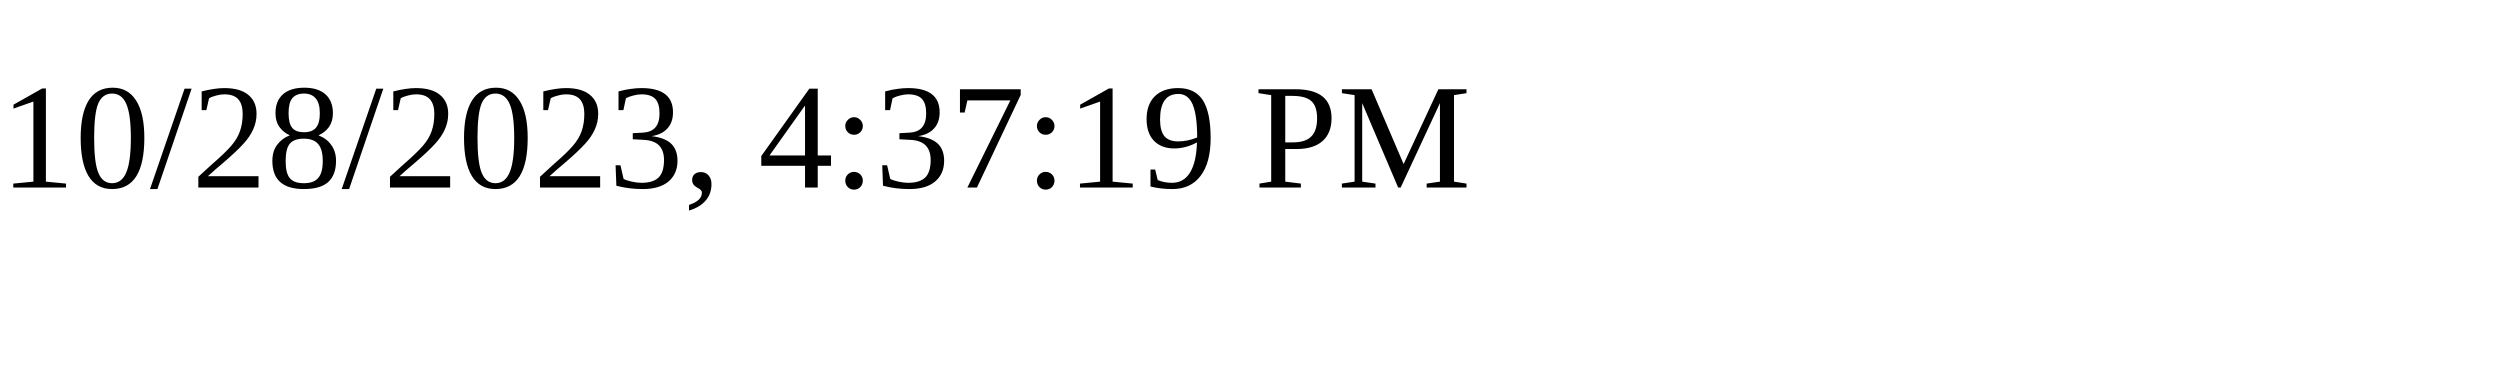
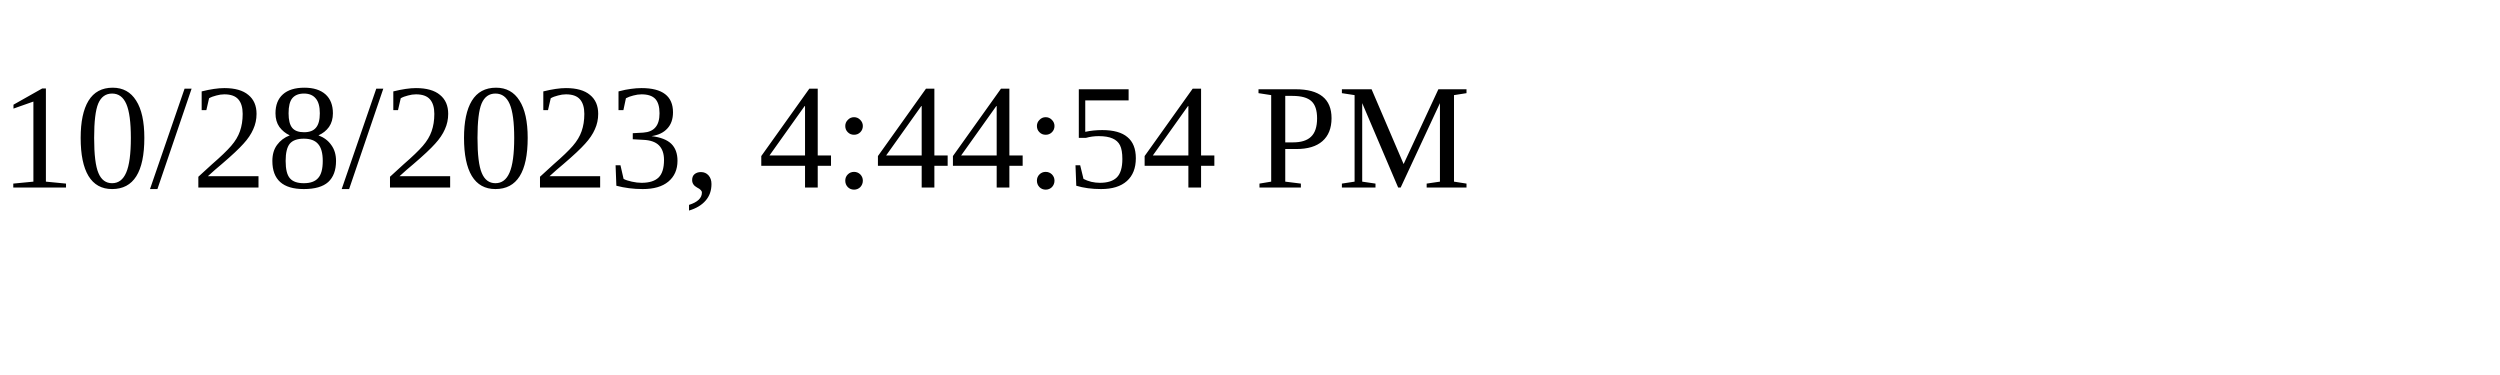
<svg xmlns="http://www.w3.org/2000/svg" height="30" width="200">
-   <text x="0" y="15">10/28/2023, 4:37:19 PM</text>
+   <text x="0" y="15">10/28/2023, 4:44:54 PM</text>
</svg>
